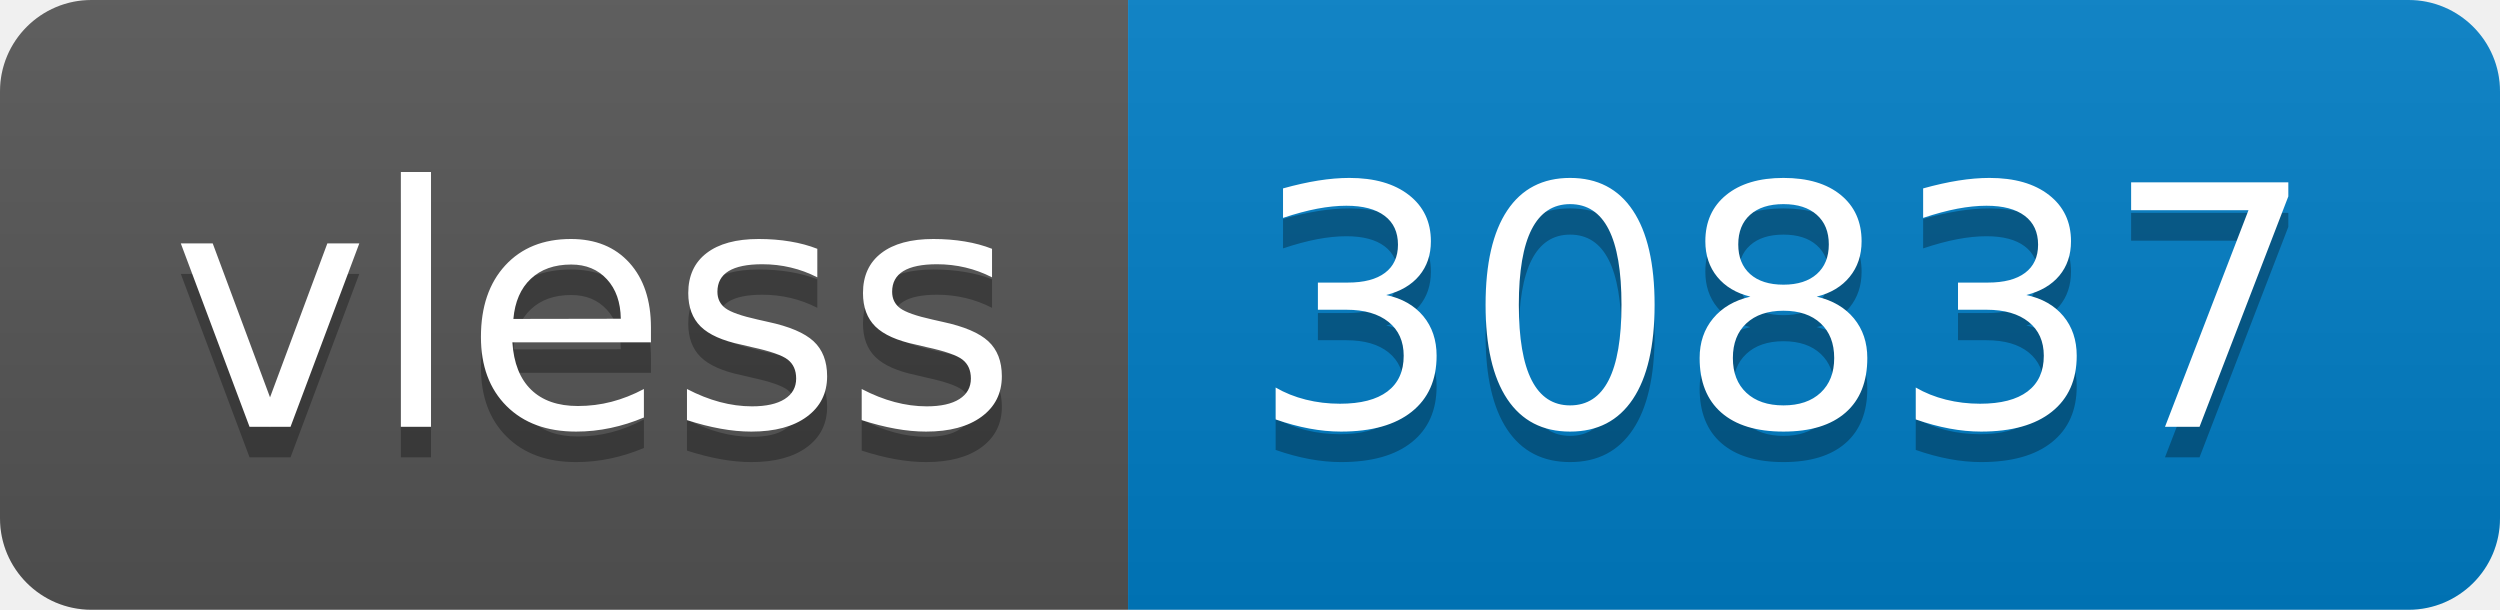
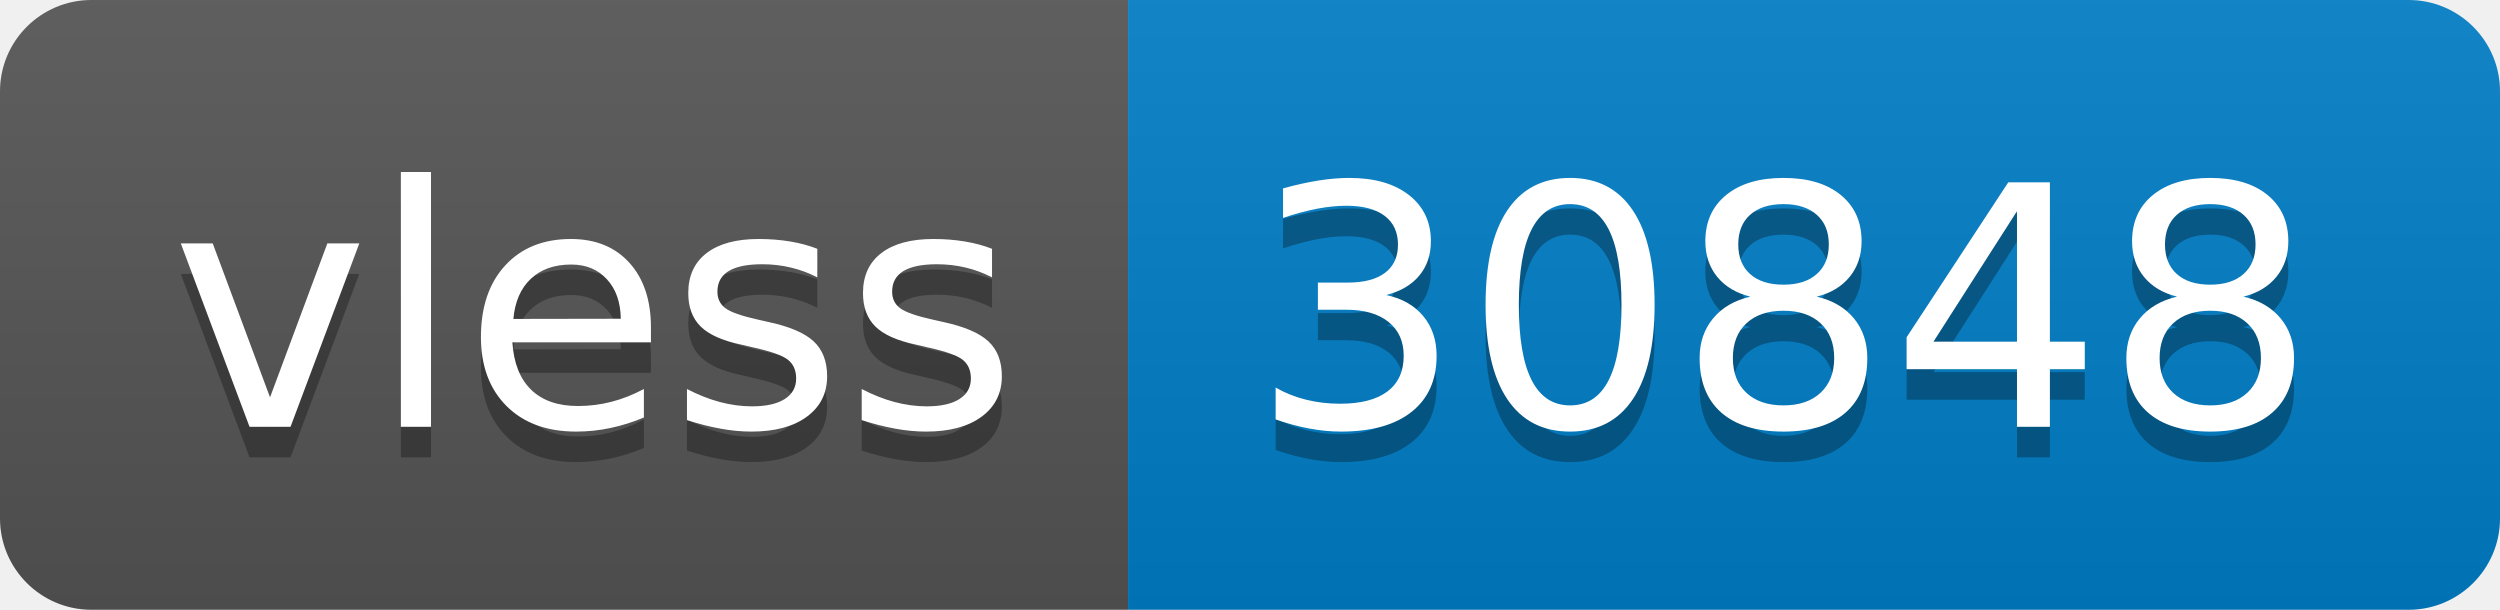
- <svg xmlns="http://www.w3.org/2000/svg" width="82" height="20" role="img" aria-label="vless: 30837">
+ <svg xmlns="http://www.w3.org/2000/svg" width="82" height="20" role="img" aria-label="vless: 30848">
  <linearGradient id="s" x2="0" y2="100%">
    <stop offset="0" stop-color="#bbb" stop-opacity=".1" />
    <stop offset="1" stop-opacity=".1" />
  </linearGradient>
  <clipPath id="r">
    <rect width="82" height="20" rx="3" fill="#fff" />
  </clipPath>
  <g clip-path="url(#r)">
    <rect width="37" height="20" fill="#555" />
    <rect x="37" width="45" height="20" fill="#007ec6" />
    <rect width="82" height="20" fill="url(#s)" />
  </g>
  <g fill="#fff" text-anchor="middle" font-family="Verdana,Geneva,DejaVu Sans,sans-serif" text-rendering="geometricPrecision" font-size="110">
    <text aria-hidden="true" x="195" y="150" fill="#010101" fill-opacity=".3" transform="scale(.1)" textLength="270">vless</text>
    <text x="195" y="140" transform="scale(.1)" fill="#fff" textLength="270">vless</text>
-     <text aria-hidden="true" x="585" y="150" fill="#010101" fill-opacity=".3" transform="scale(.1)" textLength="350">30837</text>
-     <text x="585" y="140" transform="scale(.1)" fill="#fff" textLength="350">30837</text>
+     <text aria-hidden="true" x="585" y="150" fill="#010101" fill-opacity=".3" transform="scale(.1)" textLength="350">30848</text>
+     <text x="585" y="140" transform="scale(.1)" fill="#fff" textLength="350">30848</text>
  </g>
</svg>
